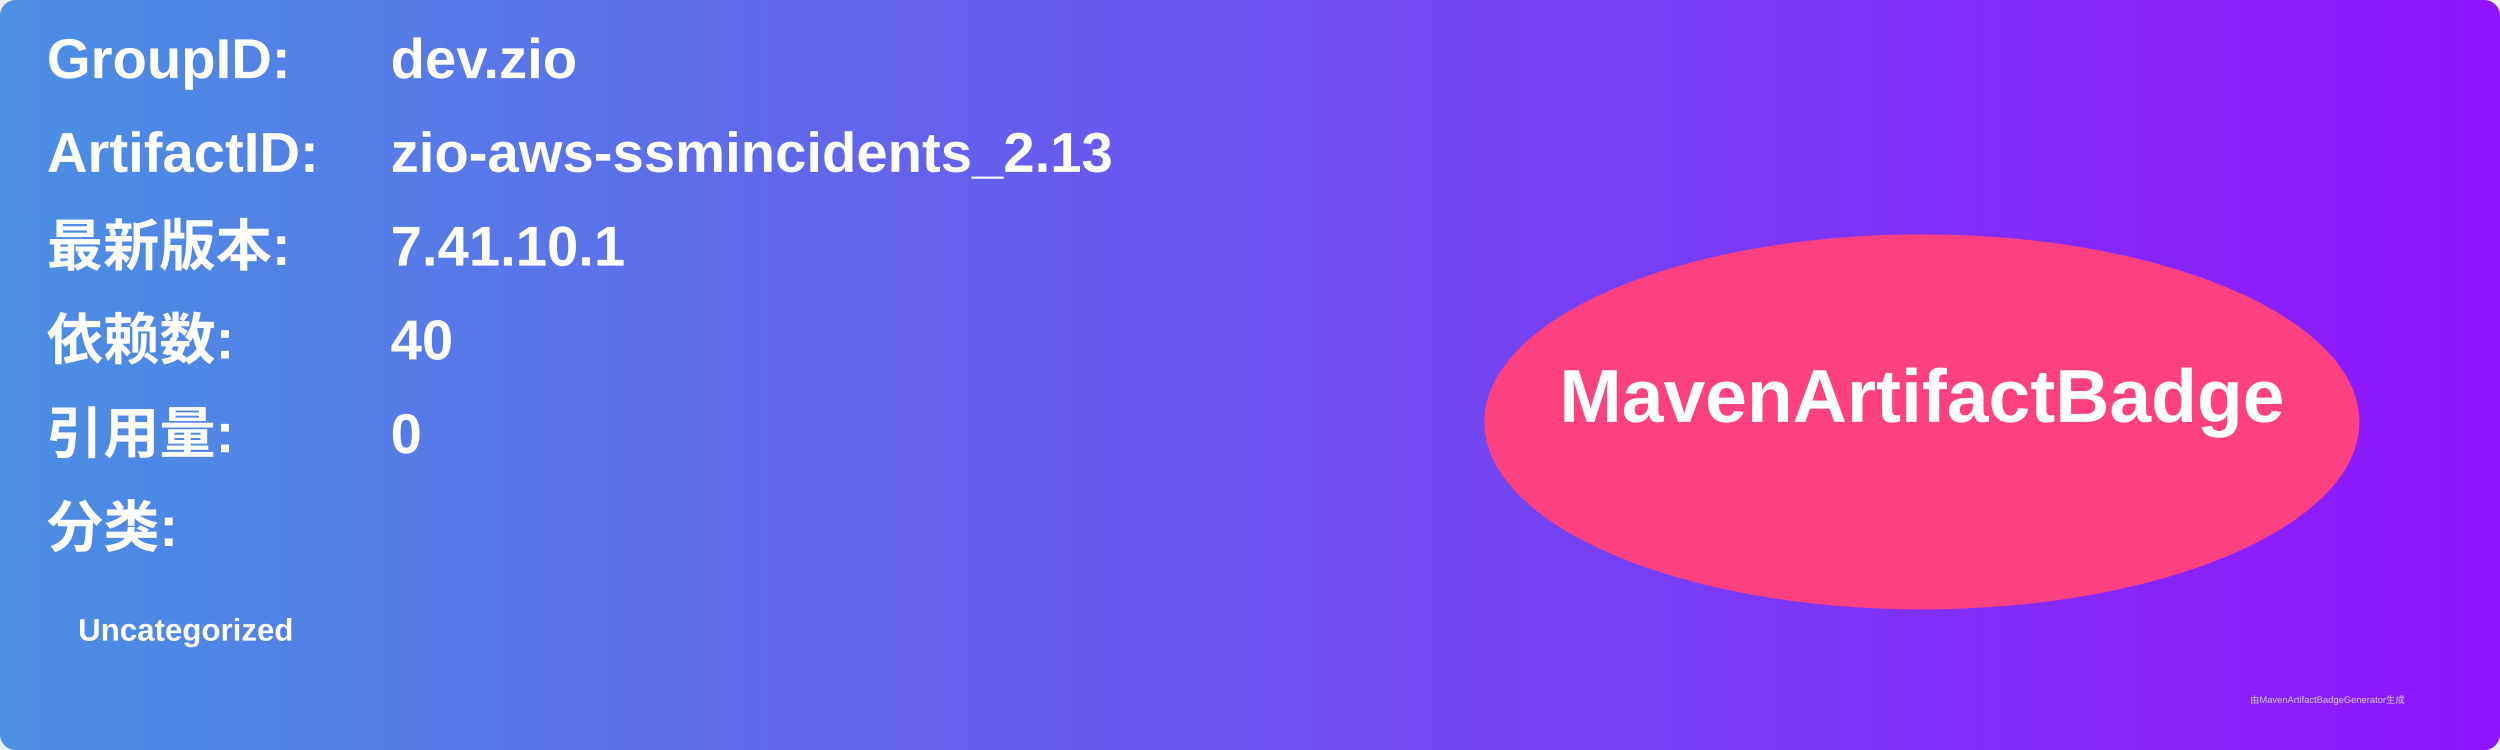
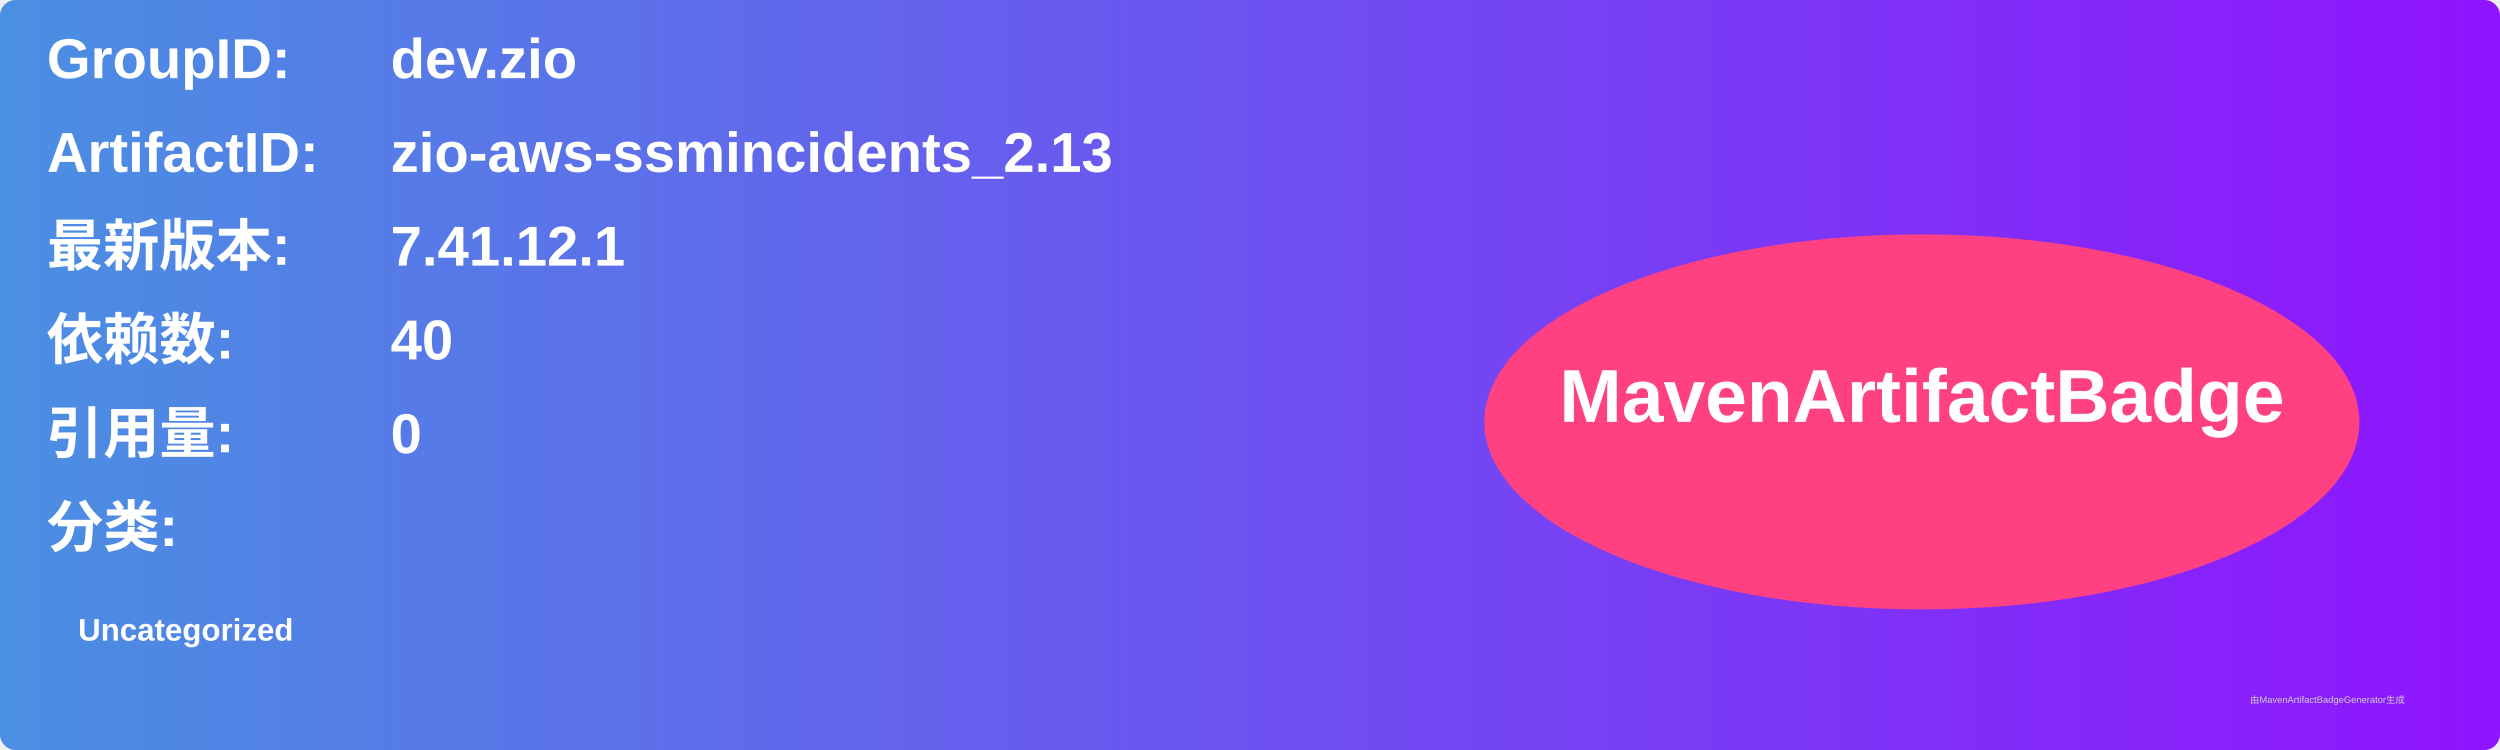
<svg xmlns="http://www.w3.org/2000/svg" width="800" height="240" viewBox="0 0 800 240">
  <linearGradient id="grad" x1="0%" y1="0%" x2="100%" y2="0%">
    <stop offset="0%" stop-color="#4a90e2" />
    <stop offset="100%" stop-color="#9013fe" />
  </linearGradient>
  <rect width="100%" height="100%" rx="5" ry="5" fill="url(#grad)" />
  <g transform="translate(15, 15)">
    <text x="0" y="10" font-family="Arial" font-size="18" fill="white" font-weight="bold" width="260">GroupID:</text>
    <text x="110" y="10" font-family="Arial" font-size="18" fill="white" font-weight="bold" width="460">dev.zio</text>
    <text x="0" y="40" font-family="Arial" font-size="18" fill="white" font-weight="bold" width="260">ArtifactID:</text>
    <text x="110" y="40" font-family="Arial" font-size="18" fill="white" font-weight="bold" width="460">zio-aws-ssmincidents_2.13</text>
    <text x="0" y="70" font-family="Arial" font-size="18" fill="white" font-weight="bold">最新版本:</text>
    <text x="110" y="70" font-family="Arial" font-size="18" fill="white" font-weight="bold">
-       <tspan font-weight="bold">7.41.10.1</tspan>
+       <tspan font-weight="bold">7.41.12.1</tspan>
    </text>
    <text x="0" y="100" font-family="Arial" font-size="18" fill="white" font-weight="bold">依赖数: </text>
    <text x="110" y="100" font-family="Arial" font-size="18" fill="white">
      <tspan font-weight="bold">40</tspan>
    </text>
    <text x="0" y="130" font-family="Arial" font-size="18" fill="white" font-weight="bold">引用量: </text>
    <text x="110" y="130" font-family="Arial" font-size="18" fill="white">
      <tspan font-weight="bold">0</tspan>
    </text>
    <text x="0" y="160" font-family="Arial" font-size="18" fill="white" font-weight="bold">分类:</text>
    <text x="10" y="190" font-family="Arial" font-size="10" fill="white">
      <tspan font-weight="bold">Uncategorized</tspan>
    </text>
    <ellipse cx="600" cy="120" rx="140" ry="60" fill="#ff4081" />
    <text x="600" y="120" text-anchor="middle" font-family="Arial" font-size="24" fill="white" font-weight="bold">MavenArtifactBadge</text>
  </g>
  <text x="720" y="225" font-family="Arial" font-size="3" fill="#d0d0d0">由MavenArtifactBadgeGenerator生成</text>
</svg>
